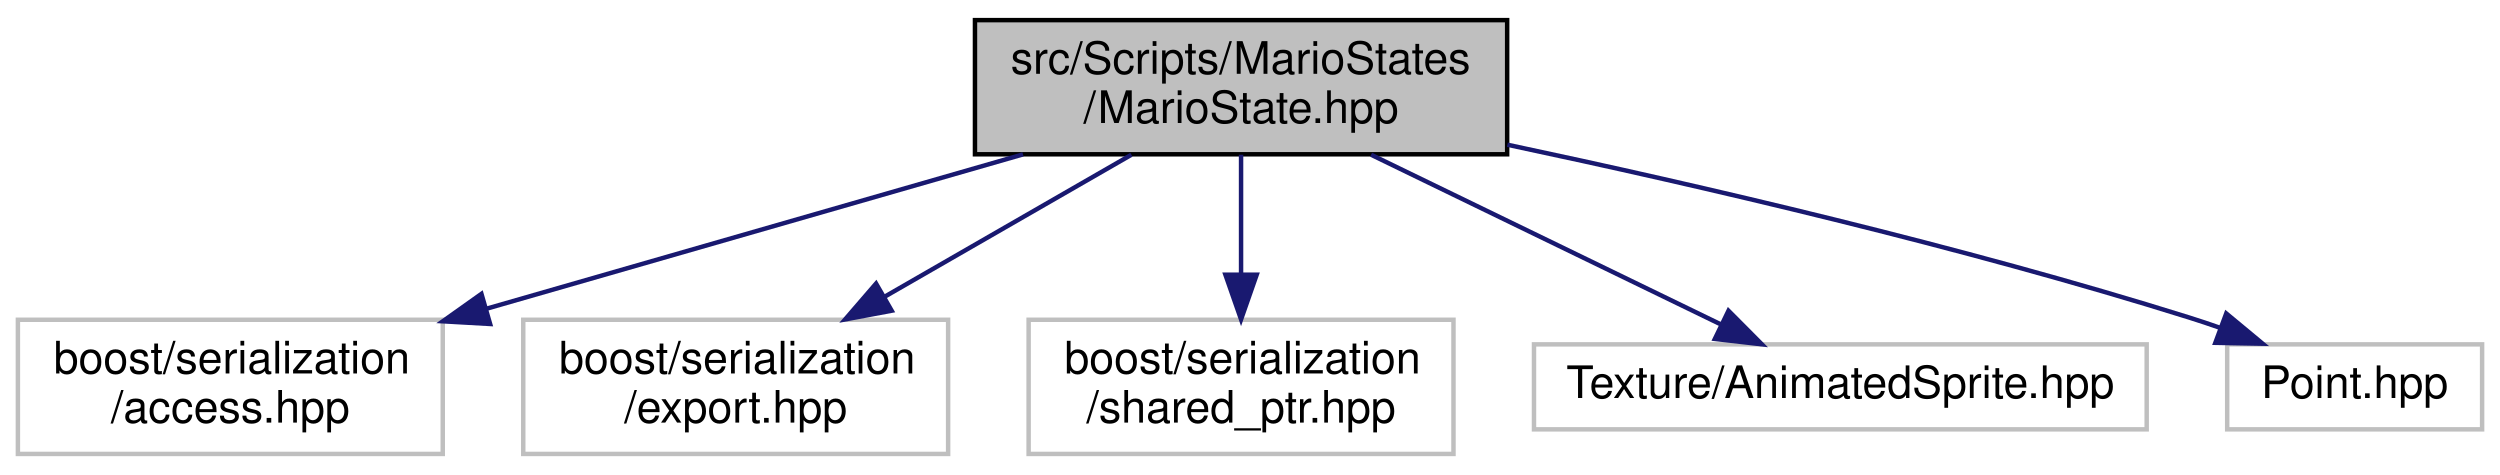
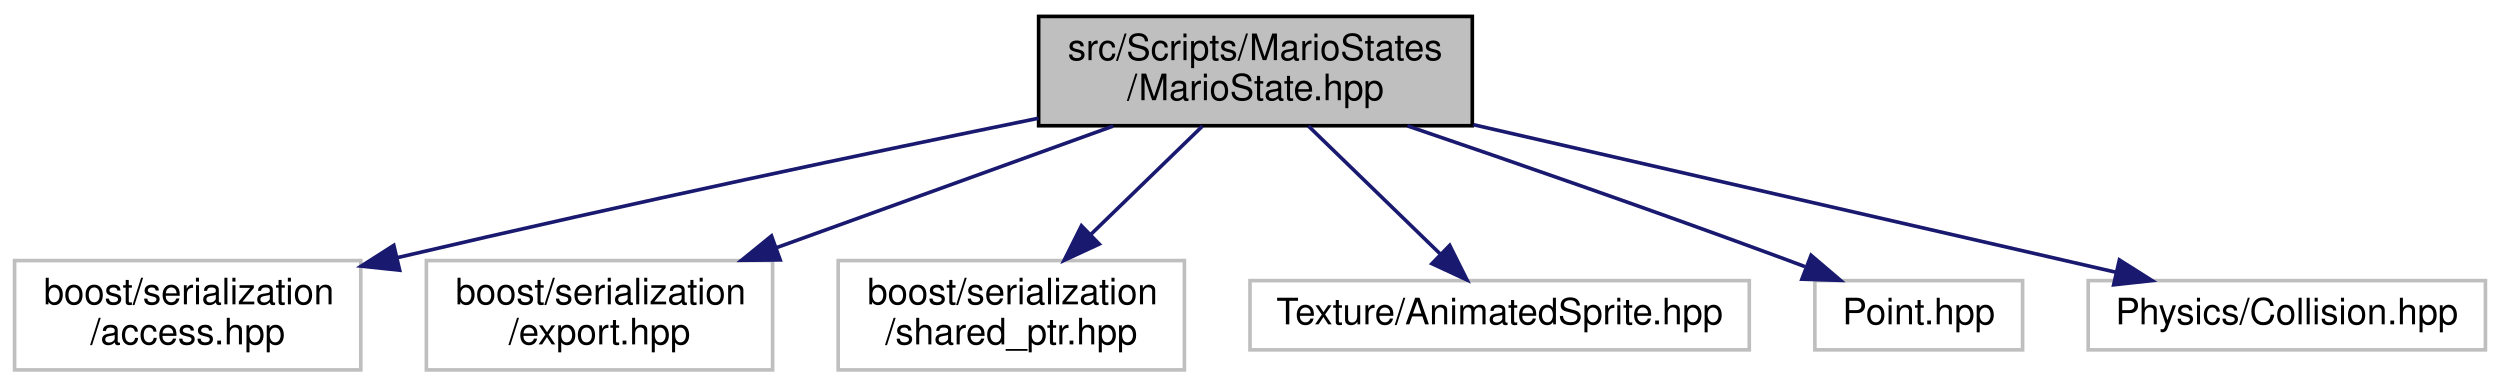
- <svg xmlns="http://www.w3.org/2000/svg" xmlns:xlink="http://www.w3.org/1999/xlink" width="559pt" height="106pt" viewBox="0.00 0.00 559.00 106.00">
+ <svg xmlns="http://www.w3.org/2000/svg" xmlns:xlink="http://www.w3.org/1999/xlink" width="686pt" height="106pt" viewBox="0.00 0.00 686.00 106.00">
  <g id="graph0" class="graph" transform="scale(1 1) rotate(0) translate(4 102)">
    <g id="node1" class="node">
      <g id="a_node1">
        <a xlink:title=" ">
-           <polygon fill="#bfbfbf" stroke="black" points="214,-67.5 214,-97.5 333,-97.5 333,-67.5 214,-67.5" />
-           <text text-anchor="start" x="222" y="-85.5" font-family="Helvetica,sans-Serif" font-size="10.00">src/Scripts/MarioStates</text>
-           <text text-anchor="middle" x="273.5" y="-74.5" font-family="Helvetica,sans-Serif" font-size="10.00">/MarioState.hpp</text>
+           <polygon fill="#bfbfbf" stroke="black" points="281,-67.5 281,-97.5 400,-97.5 400,-67.5 281,-67.5" />
+           <text text-anchor="start" x="289" y="-85.5" font-family="Helvetica,sans-Serif" font-size="10.00">src/Scripts/MarioStates</text>
+           <text text-anchor="middle" x="340.5" y="-74.5" font-family="Helvetica,sans-Serif" font-size="10.00">/MarioState.hpp</text>
        </a>
      </g>
    </g>
    <g id="node2" class="node">
      <g id="a_node2">
        <a xlink:title=" ">
          <polygon fill="none" stroke="#bfbfbf" points="0,-0.5 0,-30.5 95,-30.5 95,-0.5 0,-0.5" />
          <text text-anchor="start" x="8" y="-18.5" font-family="Helvetica,sans-Serif" font-size="10.00">boost/serialization</text>
          <text text-anchor="middle" x="47.5" y="-7.5" font-family="Helvetica,sans-Serif" font-size="10.00">/access.hpp</text>
        </a>
      </g>
    </g>
    <g id="edge1" class="edge">
-       <path fill="none" stroke="midnightblue" d="M224.74,-67.48C189.48,-57.34 141.73,-43.6 104.67,-32.94" />
-       <polygon fill="midnightblue" stroke="midnightblue" points="105.59,-29.56 95.01,-30.16 103.65,-36.29 105.59,-29.56" />
+       <path fill="none" stroke="midnightblue" d="M280.93,-69.55C235.25,-60.22 170.4,-46.61 105.17,-31.34" />
+       <polygon fill="midnightblue" stroke="midnightblue" points="105.66,-27.86 95.12,-28.98 104.06,-34.68 105.66,-27.86" />
    </g>
    <g id="node3" class="node">
      <g id="a_node3">
        <a xlink:title=" ">
          <polygon fill="none" stroke="#bfbfbf" points="113,-0.5 113,-30.5 208,-30.5 208,-0.5 113,-0.5" />
          <text text-anchor="start" x="121" y="-18.5" font-family="Helvetica,sans-Serif" font-size="10.00">boost/serialization</text>
          <text text-anchor="middle" x="160.5" y="-7.5" font-family="Helvetica,sans-Serif" font-size="10.00">/export.hpp</text>
        </a>
      </g>
    </g>
    <g id="edge2" class="edge">
-       <path fill="none" stroke="midnightblue" d="M248.98,-67.4C232.84,-58.11 211.51,-45.84 193.83,-35.67" />
-       <polygon fill="midnightblue" stroke="midnightblue" points="195.38,-32.53 184.97,-30.58 191.89,-38.6 195.38,-32.53" />
+       <path fill="none" stroke="midnightblue" d="M301.44,-67.4C274.32,-57.6 237.99,-44.48 209,-34.02" />
+       <polygon fill="midnightblue" stroke="midnightblue" points="210.08,-30.68 199.48,-30.58 207.7,-37.26 210.08,-30.68" />
    </g>
    <g id="node4" class="node">
      <g id="a_node4">
        <a xlink:title=" ">
          <polygon fill="none" stroke="#bfbfbf" points="226,-0.5 226,-30.5 321,-30.5 321,-0.5 226,-0.5" />
          <text text-anchor="start" x="234" y="-18.5" font-family="Helvetica,sans-Serif" font-size="10.00">boost/serialization</text>
          <text text-anchor="middle" x="273.5" y="-7.5" font-family="Helvetica,sans-Serif" font-size="10.00">/shared_ptr.hpp</text>
        </a>
      </g>
    </g>
    <g id="edge3" class="edge">
-       <path fill="none" stroke="midnightblue" d="M273.5,-67.4C273.5,-59.64 273.5,-49.81 273.5,-40.86" />
-       <polygon fill="midnightblue" stroke="midnightblue" points="277,-40.58 273.5,-30.58 270,-40.58 277,-40.58" />
+       <path fill="none" stroke="midnightblue" d="M325.96,-67.4C317.01,-58.71 305.36,-47.4 295.31,-37.66" />
+       <polygon fill="midnightblue" stroke="midnightblue" points="297.62,-35.03 288.01,-30.58 292.75,-40.05 297.62,-35.03" />
    </g>
    <g id="node5" class="node">
      <g id="a_node5">
        <a xlink:title=" ">
          <polygon fill="none" stroke="#bfbfbf" points="339,-6 339,-25 476,-25 476,-6 339,-6" />
          <text text-anchor="middle" x="407.5" y="-13" font-family="Helvetica,sans-Serif" font-size="10.00">Texture/AnimatedSprite.hpp</text>
        </a>
      </g>
    </g>
    <g id="edge4" class="edge">
-       <path fill="none" stroke="midnightblue" d="M302.58,-67.4C325.88,-56.09 358.31,-40.36 380.93,-29.39" />
-       <polygon fill="midnightblue" stroke="midnightblue" points="382.49,-32.52 389.96,-25.01 379.44,-26.22 382.49,-32.52" />
+       <path fill="none" stroke="midnightblue" d="M355.04,-67.4C365.69,-57.06 380.16,-43.02 391.2,-32.31" />
+       <polygon fill="midnightblue" stroke="midnightblue" points="393.8,-34.67 398.54,-25.19 388.92,-29.65 393.8,-34.67" />
    </g>
    <g id="node6" class="node">
      <g id="a_node6">
        <a xlink:title=" ">
          <polygon fill="none" stroke="#bfbfbf" points="494,-6 494,-25 551,-25 551,-6 494,-6" />
          <text text-anchor="middle" x="522.5" y="-13" font-family="Helvetica,sans-Serif" font-size="10.00">Point.hpp</text>
        </a>
      </g>
    </g>
    <g id="edge5" class="edge">
-       <path fill="none" stroke="midnightblue" d="M333.05,-69.64C375.87,-60.55 434.77,-46.9 485.5,-31 487.78,-30.29 490.12,-29.5 492.46,-28.68" />
-       <polygon fill="midnightblue" stroke="midnightblue" points="493.79,-31.91 501.94,-25.15 491.35,-25.35 493.79,-31.91" />
+       <path fill="none" stroke="midnightblue" d="M382.22,-67.45C411.27,-57.54 450.87,-43.81 485.5,-31 487.39,-30.3 489.34,-29.57 491.29,-28.83" />
+       <polygon fill="midnightblue" stroke="midnightblue" points="492.96,-31.94 501.03,-25.07 490.44,-25.4 492.96,-31.94" />
+     </g>
+     <g id="node7" class="node">
+       <g id="a_node7">
+         <a xlink:title=" ">
+           <polygon fill="none" stroke="#bfbfbf" points="569,-6 569,-25 678,-25 678,-6 569,-6" />
+           <text text-anchor="middle" x="623.5" y="-13" font-family="Helvetica,sans-Serif" font-size="10.00">Physics/Collision.hpp</text>
+         </a>
+       </g>
+     </g>
+     <g id="edge6" class="edge">
+       <path fill="none" stroke="midnightblue" d="M400.26,-67.79C444.51,-57.64 506.27,-43.47 560.5,-31 565.76,-29.79 571.28,-28.52 576.75,-27.26" />
+       <polygon fill="midnightblue" stroke="midnightblue" points="577.56,-30.67 586.52,-25.01 575.99,-23.85 577.56,-30.67" />
    </g>
  </g>
</svg>
